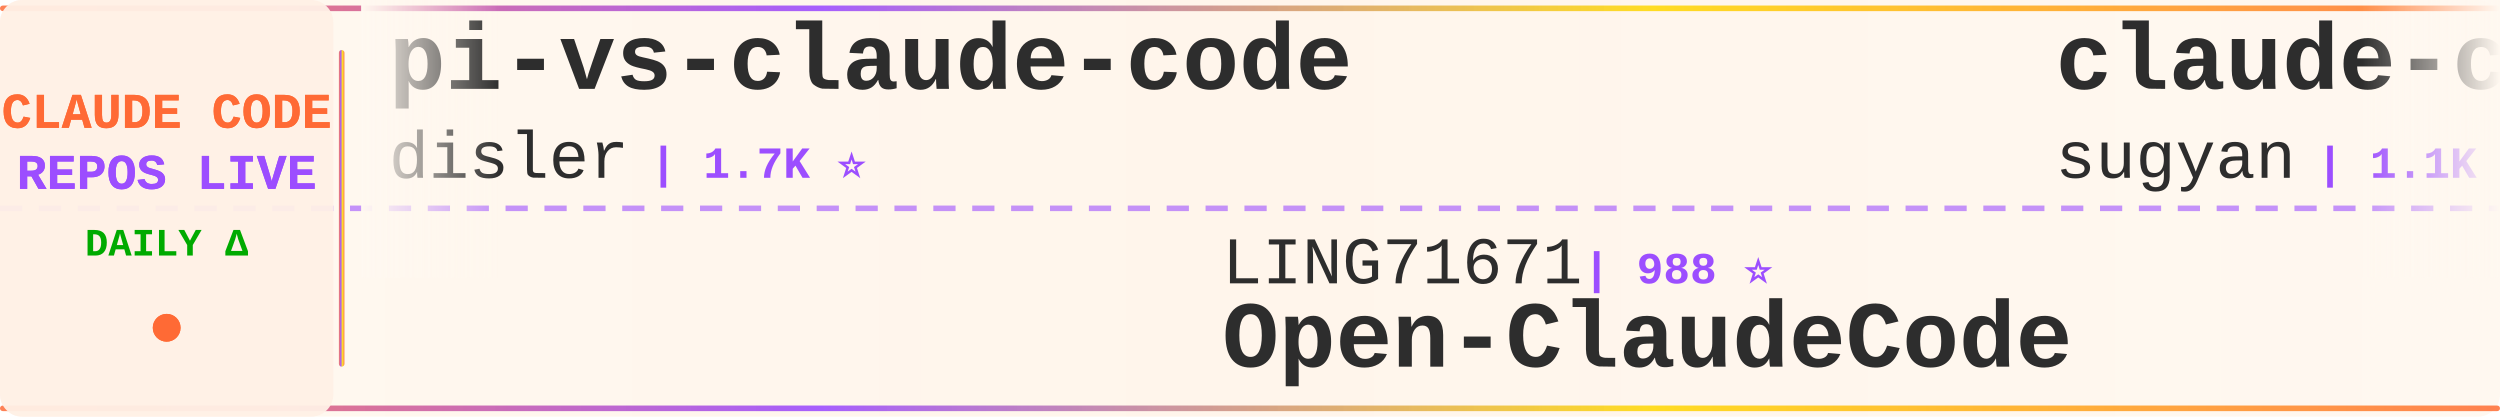
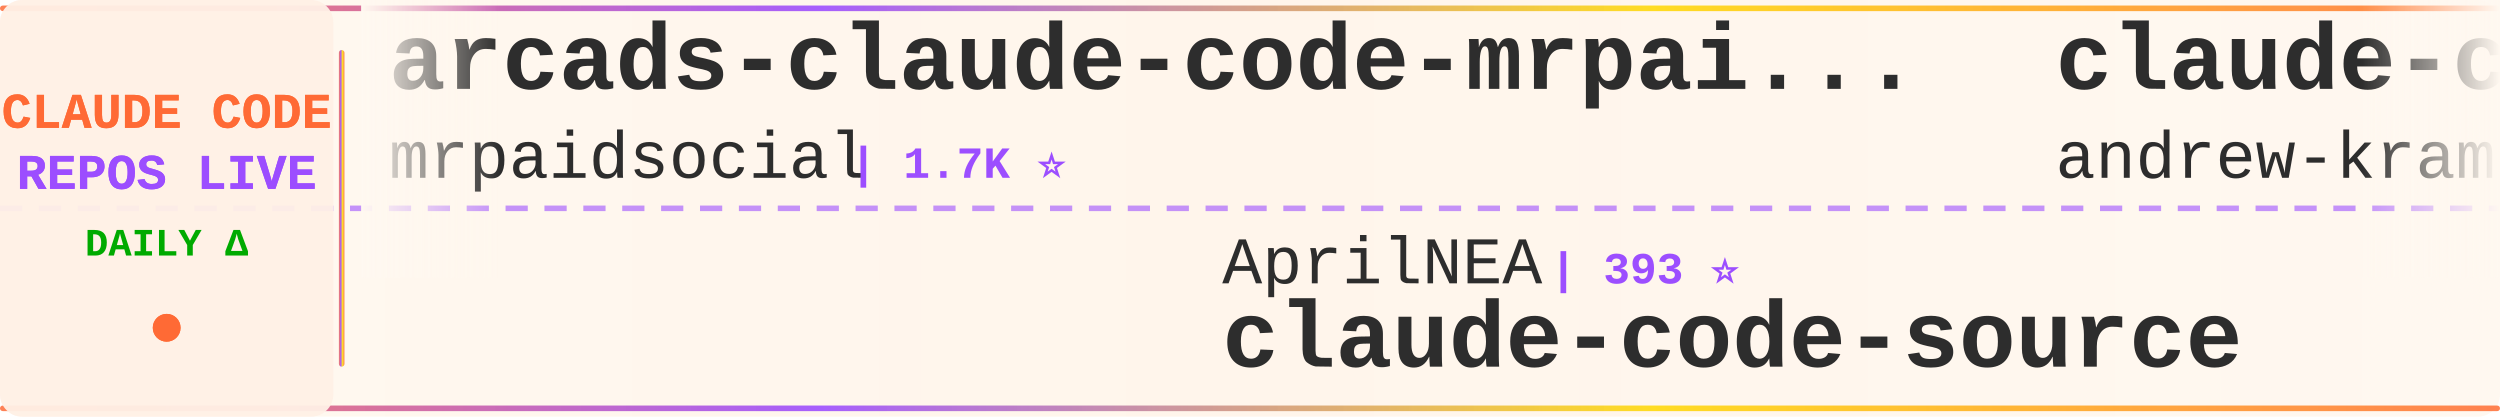
<svg xmlns="http://www.w3.org/2000/svg" width="900" height="150">
  <defs>
    <linearGradient id="tickerBg" x1="0%" y1="0%" x2="100%" y2="0%">
      <stop offset="0%" style="stop-color:#fff8f0;stop-opacity:0.98" />
      <stop offset="50%" style="stop-color:#fff5eb;stop-opacity:1" />
      <stop offset="100%" style="stop-color:#fff8f0;stop-opacity:0.98" />
    </linearGradient>
    <linearGradient id="borderGrad" x1="0%" y1="0%" x2="100%" y2="0%">
      <stop offset="0%" style="stop-color:#FF6B35;stop-opacity:0.85">
        <animate attributeName="stop-opacity" values="0.85;1;0.85" dur="2s" repeatCount="indefinite" />
      </stop>
      <stop offset="33%" style="stop-color:#9C4EFF;stop-opacity:0.9">
        <animate attributeName="stop-opacity" values="0.9;1;0.9" dur="2.2s" repeatCount="indefinite" />
      </stop>
      <stop offset="66%" style="stop-color:#FFD700;stop-opacity:0.85">
        <animate attributeName="stop-opacity" values="0.85;1;0.85" dur="1.8s" repeatCount="indefinite" />
      </stop>
      <stop offset="100%" style="stop-color:#FF6B35;stop-opacity:0.85">
        <animate attributeName="stop-opacity" values="0.85;1;0.85" dur="2s" repeatCount="indefinite" />
      </stop>
    </linearGradient>
    <filter id="textGlow">
      <feGaussianBlur stdDeviation="0.15" result="coloredBlur" />
      <feMerge>
        <feMergeNode in="coloredBlur" />
        <feMergeNode in="SourceGraphic" />
      </feMerge>
    </filter>
    <filter id="metricGlow">
      <feGaussianBlur stdDeviation="0.2" result="coloredBlur" />
      <feMerge>
        <feMergeNode in="coloredBlur" />
        <feMergeNode in="SourceGraphic" />
      </feMerge>
    </filter>
    <linearGradient id="leftFade" x1="0%" y1="0%" x2="100%" y2="0%">
      <stop offset="0%" style="stop-color:#fff8f0;stop-opacity:1" />
      <stop offset="100%" style="stop-color:#fff8f0;stop-opacity:0" />
    </linearGradient>
    <linearGradient id="rightFade" x1="0%" y1="0%" x2="100%" y2="0%">
      <stop offset="0%" style="stop-color:#fff8f0;stop-opacity:0" />
      <stop offset="100%" style="stop-color:#fff8f0;stop-opacity:1" />
    </linearGradient>
  </defs>
  <rect width="900" height="150" fill="url(#tickerBg)" rx="8" />
  <rect x="0" y="2" width="900" height="2" fill="url(#borderGrad)" rx="1" />
  <rect x="0" y="146" width="900" height="2" fill="url(#borderGrad)" rx="1" />
  <line x1="0" y1="75" x2="900" y2="75" stroke="#9C4EFF" stroke-width="2" stroke-dasharray="8 6" opacity="0.6" />
  <rect x="0" y="0" width="120" height="150" fill="#fff0e6" opacity="0.95" rx="8" />
  <text x="60" y="46" font-family="'Courier New', monospace" font-size="18" font-weight="bold" fill="#FF6B35" text-anchor="middle" filter="url(#textGlow)">
    CLAUDE CODE
  </text>
  <text x="60" y="68" font-family="'Courier New', monospace" font-size="18" font-weight="bold" fill="#9C4EFF" text-anchor="middle" filter="url(#textGlow)">
    REPOS LIVE
  </text>
  <text x="60" y="92" font-family="'Courier New', monospace" font-size="14" font-weight="bold" fill="#00aa00" text-anchor="middle">
    DAILY Δ
  </text>
  <circle cx="60" cy="118" r="5" fill="#FF6B35" filter="url(#metricGlow)">
    <animate attributeName="r" values="4;6;4" dur="1.5s" repeatCount="indefinite" />
    <animate attributeName="opacity" values="0.6;1;0.6" dur="1.5s" repeatCount="indefinite" />
  </circle>
  <rect x="122" y="18" width="2" height="114" fill="url(#borderGrad)" rx="1" />
  <clipPath id="tickerClip">
    <rect x="130" y="0" width="770" height="150" />
  </clipPath>
  <g clip-path="url(#tickerClip)">
    <g id="tickerItems">
      <animateTransform attributeName="transform" attributeType="XML" type="translate" from="0 0" to="-3000 0" dur="54s" repeatCount="indefinite" />
      <g transform="translate(0, 0)">
-         <text x="140" y="32" font-family="'Courier New', monospace" font-size="34" font-weight="bold" fill="#2d2d2d">pi-vs-claude-code</text>
-         <text x="140" y="64" font-family="'Courier New', monospace" font-size="24" font-weight="normal" fill="#2d2d2d" opacity="1.0">disler</text>
-         <text x="234" y="64" font-family="'Courier New', monospace" font-size="16" font-weight="bold" fill="#9C4EFF"> | 1.7K ⭐</text>
+         <text x="140" y="32" font-family="'Courier New', monospace" font-size="34" font-weight="bold" fill="#2d2d2d">arcads-claude-code-mrpai...</text>
+         <text x="140" y="64" font-family="'Courier New', monospace" font-size="24" font-weight="normal" fill="#2d2d2d" opacity="1.0">mrpaidsocial</text>
+         <text x="306" y="64" font-family="'Courier New', monospace" font-size="16" font-weight="bold" fill="#9C4EFF"> | 1.7K ⭐</text>
      </g>
      <g transform="translate(300, 0)">
-         <text x="140" y="102" font-family="'Courier New', monospace" font-size="24" font-weight="normal" fill="#2d2d2d" opacity="1.0">LING71671</text>
-         <text x="270" y="102" font-family="'Courier New', monospace" font-size="16" font-weight="bold" fill="#9C4EFF"> | 988 ⭐</text>
-         <text x="140" y="132" font-family="'Courier New', monospace" font-size="34" font-weight="bold" fill="#2d2d2d">Open-ClaudeCode</text>
+         <text x="140" y="102" font-family="'Courier New', monospace" font-size="24" font-weight="normal" fill="#2d2d2d" opacity="1.0">AprilNEA</text>
+         <text x="258" y="102" font-family="'Courier New', monospace" font-size="16" font-weight="bold" fill="#9C4EFF"> | 393 ⭐</text>
+         <text x="140" y="132" font-family="'Courier New', monospace" font-size="34" font-weight="bold" fill="#2d2d2d">claude-code-source</text>
      </g>
      <g transform="translate(600, 0)">
-         <text x="140" y="32" font-family="'Courier New', monospace" font-size="34" font-weight="bold" fill="#2d2d2d">claude-code-webui</text>
-         <text x="140" y="64" font-family="'Courier New', monospace" font-size="24" font-weight="normal" fill="#2d2d2d" opacity="1.0">sugyan</text>
-         <text x="234" y="64" font-family="'Courier New', monospace" font-size="16" font-weight="bold" fill="#9C4EFF"> | 1.1K ⭐</text>
+         <text x="140" y="32" font-family="'Courier New', monospace" font-size="34" font-weight="bold" fill="#2d2d2d">claude-code-source-build</text>
+         <text x="140" y="64" font-family="'Courier New', monospace" font-size="24" font-weight="normal" fill="#2d2d2d" opacity="1.0">andrew-kramer-inno</text>
+         <text x="378" y="64" font-family="'Courier New', monospace" font-size="16" font-weight="bold" fill="#9C4EFF"> | 597 ⭐</text>
      </g>
      <g transform="translate(900, 0)">
-         <text x="140" y="102" font-family="'Courier New', monospace" font-size="24" font-weight="normal" fill="#2d2d2d" opacity="1.0">fuergaosi233</text>
-         <text x="306" y="102" font-family="'Courier New', monospace" font-size="16" font-weight="bold" fill="#9C4EFF"> | 2.8K ⭐</text>
-         <text x="140" y="132" font-family="'Courier New', monospace" font-size="34" font-weight="bold" fill="#2d2d2d">claude-code-proxy</text>
+         <text x="140" y="102" font-family="'Courier New', monospace" font-size="24" font-weight="normal" fill="#2d2d2d" opacity="1.0">daymade</text>
+         <text x="246" y="102" font-family="'Courier New', monospace" font-size="16" font-weight="bold" fill="#9C4EFF"> | 1.5K ⭐ +1</text>
+         <text x="140" y="132" font-family="'Courier New', monospace" font-size="34" font-weight="bold" fill="#2d2d2d">claude-code-skills</text>
      </g>
      <g transform="translate(1200, 0)">
-         <text x="140" y="32" font-family="'Courier New', monospace" font-size="34" font-weight="bold" fill="#2d2d2d">Claude-code</text>
-         <text x="140" y="64" font-family="'Courier New', monospace" font-size="24" font-weight="normal" fill="#2d2d2d" opacity="1.0">zstmfhy</text>
-         <text x="246" y="64" font-family="'Courier New', monospace" font-size="16" font-weight="bold" fill="#9C4EFF"> | 188 ⭐</text>
+         <text x="140" y="32" font-family="'Courier New', monospace" font-size="34" font-weight="bold" fill="#2d2d2d">claude-code-engineering</text>
+         <text x="140" y="64" font-family="'Courier New', monospace" font-size="24" font-weight="normal" fill="#2d2d2d" opacity="1.0">huangjia2019</text>
+         <text x="306" y="64" font-family="'Courier New', monospace" font-size="16" font-weight="bold" fill="#9C4EFF"> | 1.2K ⭐</text>
      </g>
      <g transform="translate(1500, 0)">
-         <text x="140" y="102" font-family="'Courier New', monospace" font-size="24" font-weight="normal" fill="#2d2d2d" opacity="1.0">SeemSeam</text>
-         <text x="258" y="102" font-family="'Courier New', monospace" font-size="16" font-weight="bold" fill="#9C4EFF"> | 3.6K ⭐ +2</text>
-         <text x="140" y="132" font-family="'Courier New', monospace" font-size="34" font-weight="bold" fill="#2d2d2d">claude_codex_bridge</text>
+         <text x="140" y="102" font-family="'Courier New', monospace" font-size="24" font-weight="normal" fill="#2d2d2d" opacity="1.0">alejandrobalderas</text>
+         <text x="366" y="102" font-family="'Courier New', monospace" font-size="16" font-weight="bold" fill="#9C4EFF"> | 3.0K ⭐</text>
+         <text x="140" y="132" font-family="'Courier New', monospace" font-size="34" font-weight="bold" fill="#2d2d2d">claude-code-from-source</text>
      </g>
      <g transform="translate(1800, 0)">
-         <text x="140" y="32" font-family="'Courier New', monospace" font-size="34" font-weight="bold" fill="#2d2d2d">claude-code-my-workflow</text>
-         <text x="140" y="64" font-family="'Courier New', monospace" font-size="24" font-weight="normal" fill="#2d2d2d" opacity="1.0">pedrohcgs</text>
-         <text x="270" y="64" font-family="'Courier New', monospace" font-size="16" font-weight="bold" fill="#9C4EFF"> | 1.7K ⭐</text>
+         <text x="140" y="32" font-family="'Courier New', monospace" font-size="34" font-weight="bold" fill="#2d2d2d">ClaudeCodeAgents</text>
+         <text x="140" y="64" font-family="'Courier New', monospace" font-size="24" font-weight="normal" fill="#2d2d2d" opacity="1.0">darcyegb</text>
+         <text x="258" y="64" font-family="'Courier New', monospace" font-size="16" font-weight="bold" fill="#9C4EFF"> | 780 ⭐</text>
      </g>
      <g transform="translate(2100, 0)">
-         <text x="140" y="102" font-family="'Courier New', monospace" font-size="24" font-weight="normal" fill="#2d2d2d" opacity="1.0">https-deeplearning-ai</text>
-         <text x="414" y="102" font-family="'Courier New', monospace" font-size="16" font-weight="bold" fill="#9C4EFF"> | 563 ⭐</text>
-         <text x="140" y="132" font-family="'Courier New', monospace" font-size="34" font-weight="bold" fill="#2d2d2d">sc-claude-code-files</text>
+         <text x="140" y="102" font-family="'Courier New', monospace" font-size="24" font-weight="normal" fill="#2d2d2d" opacity="1.0">Donchitos</text>
+         <text x="270" y="102" font-family="'Courier New', monospace" font-size="16" font-weight="bold" fill="#9C4EFF"> | 39.1K ⭐ +39</text>
+         <text x="140" y="132" font-family="'Courier New', monospace" font-size="34" font-weight="bold" fill="#2d2d2d">Claude-Code-Game-Studios</text>
      </g>
      <g transform="translate(2400, 0)">
-         <text x="140" y="32" font-family="'Courier New', monospace" font-size="34" font-weight="bold" fill="#2d2d2d">claude-code-router</text>
-         <text x="140" y="64" font-family="'Courier New', monospace" font-size="24" font-weight="normal" fill="#2d2d2d" opacity="1.0">musistudio</text>
-         <text x="282" y="64" font-family="'Courier New', monospace" font-size="16" font-weight="bold" fill="#9C4EFF"> | 38.1K ⭐ +3</text>
+         <text x="140" y="32" font-family="'Courier New', monospace" font-size="34" font-weight="bold" fill="#2d2d2d">claude-code-best-practic...</text>
+         <text x="140" y="64" font-family="'Courier New', monospace" font-size="24" font-weight="normal" fill="#2d2d2d" opacity="1.0">shanraisshan</text>
+         <text x="306" y="64" font-family="'Courier New', monospace" font-size="16" font-weight="bold" fill="#9C4EFF"> | 69.0K ⭐ +3</text>
      </g>
      <g transform="translate(2700, 0)">
-         <text x="140" y="102" font-family="'Courier New', monospace" font-size="24" font-weight="normal" fill="#2d2d2d" opacity="1.0">edmund-io</text>
-         <text x="270" y="102" font-family="'Courier New', monospace" font-size="16" font-weight="bold" fill="#9C4EFF"> | 1.5K ⭐</text>
-         <text x="140" y="132" font-family="'Courier New', monospace" font-size="34" font-weight="bold" fill="#2d2d2d">edmunds-claude-code</text>
+         <text x="140" y="102" font-family="'Courier New', monospace" font-size="24" font-weight="normal" fill="#2d2d2d" opacity="1.0">anthropics</text>
+         <text x="282" y="102" font-family="'Courier New', monospace" font-size="16" font-weight="bold" fill="#9C4EFF"> | 9.9K ⭐ +2</text>
+         <text x="140" y="132" font-family="'Courier New', monospace" font-size="34" font-weight="bold" fill="#2d2d2d">claude-code-action</text>
      </g>
      <g transform="translate(3000, 0)">
-         <text x="140" y="32" font-family="'Courier New', monospace" font-size="34" font-weight="bold" fill="#2d2d2d">pi-vs-claude-code</text>
-         <text x="140" y="64" font-family="'Courier New', monospace" font-size="24" font-weight="normal" fill="#2d2d2d" opacity="1.0">disler</text>
-         <text x="234" y="64" font-family="'Courier New', monospace" font-size="16" font-weight="bold" fill="#9C4EFF"> | 1.7K ⭐</text>
+         <text x="140" y="32" font-family="'Courier New', monospace" font-size="34" font-weight="bold" fill="#2d2d2d">arcads-claude-code-mrpai...</text>
+         <text x="140" y="64" font-family="'Courier New', monospace" font-size="24" font-weight="normal" fill="#2d2d2d" opacity="1.0">mrpaidsocial</text>
+         <text x="306" y="64" font-family="'Courier New', monospace" font-size="16" font-weight="bold" fill="#9C4EFF"> | 1.7K ⭐</text>
      </g>
      <g transform="translate(3300, 0)">
-         <text x="140" y="102" font-family="'Courier New', monospace" font-size="24" font-weight="normal" fill="#2d2d2d" opacity="1.0">LING71671</text>
-         <text x="270" y="102" font-family="'Courier New', monospace" font-size="16" font-weight="bold" fill="#9C4EFF"> | 988 ⭐</text>
-         <text x="140" y="132" font-family="'Courier New', monospace" font-size="34" font-weight="bold" fill="#2d2d2d">Open-ClaudeCode</text>
+         <text x="140" y="102" font-family="'Courier New', monospace" font-size="24" font-weight="normal" fill="#2d2d2d" opacity="1.0">AprilNEA</text>
+         <text x="258" y="102" font-family="'Courier New', monospace" font-size="16" font-weight="bold" fill="#9C4EFF"> | 393 ⭐</text>
+         <text x="140" y="132" font-family="'Courier New', monospace" font-size="34" font-weight="bold" fill="#2d2d2d">claude-code-source</text>
      </g>
      <g transform="translate(3600, 0)">
-         <text x="140" y="32" font-family="'Courier New', monospace" font-size="34" font-weight="bold" fill="#2d2d2d">claude-code-webui</text>
-         <text x="140" y="64" font-family="'Courier New', monospace" font-size="24" font-weight="normal" fill="#2d2d2d" opacity="1.0">sugyan</text>
-         <text x="234" y="64" font-family="'Courier New', monospace" font-size="16" font-weight="bold" fill="#9C4EFF"> | 1.1K ⭐</text>
+         <text x="140" y="32" font-family="'Courier New', monospace" font-size="34" font-weight="bold" fill="#2d2d2d">claude-code-source-build</text>
+         <text x="140" y="64" font-family="'Courier New', monospace" font-size="24" font-weight="normal" fill="#2d2d2d" opacity="1.0">andrew-kramer-inno</text>
+         <text x="378" y="64" font-family="'Courier New', monospace" font-size="16" font-weight="bold" fill="#9C4EFF"> | 597 ⭐</text>
      </g>
      <g transform="translate(3900, 0)">
-         <text x="140" y="102" font-family="'Courier New', monospace" font-size="24" font-weight="normal" fill="#2d2d2d" opacity="1.0">fuergaosi233</text>
-         <text x="306" y="102" font-family="'Courier New', monospace" font-size="16" font-weight="bold" fill="#9C4EFF"> | 2.8K ⭐</text>
-         <text x="140" y="132" font-family="'Courier New', monospace" font-size="34" font-weight="bold" fill="#2d2d2d">claude-code-proxy</text>
+         <text x="140" y="102" font-family="'Courier New', monospace" font-size="24" font-weight="normal" fill="#2d2d2d" opacity="1.0">daymade</text>
+         <text x="246" y="102" font-family="'Courier New', monospace" font-size="16" font-weight="bold" fill="#9C4EFF"> | 1.5K ⭐ +1</text>
+         <text x="140" y="132" font-family="'Courier New', monospace" font-size="34" font-weight="bold" fill="#2d2d2d">claude-code-skills</text>
      </g>
    </g>
  </g>
  <rect x="130" y="0" width="50" height="100" fill="url(#leftFade)" />
  <rect x="850" y="0" width="50" height="100" fill="url(#rightFade)" />
</svg>
